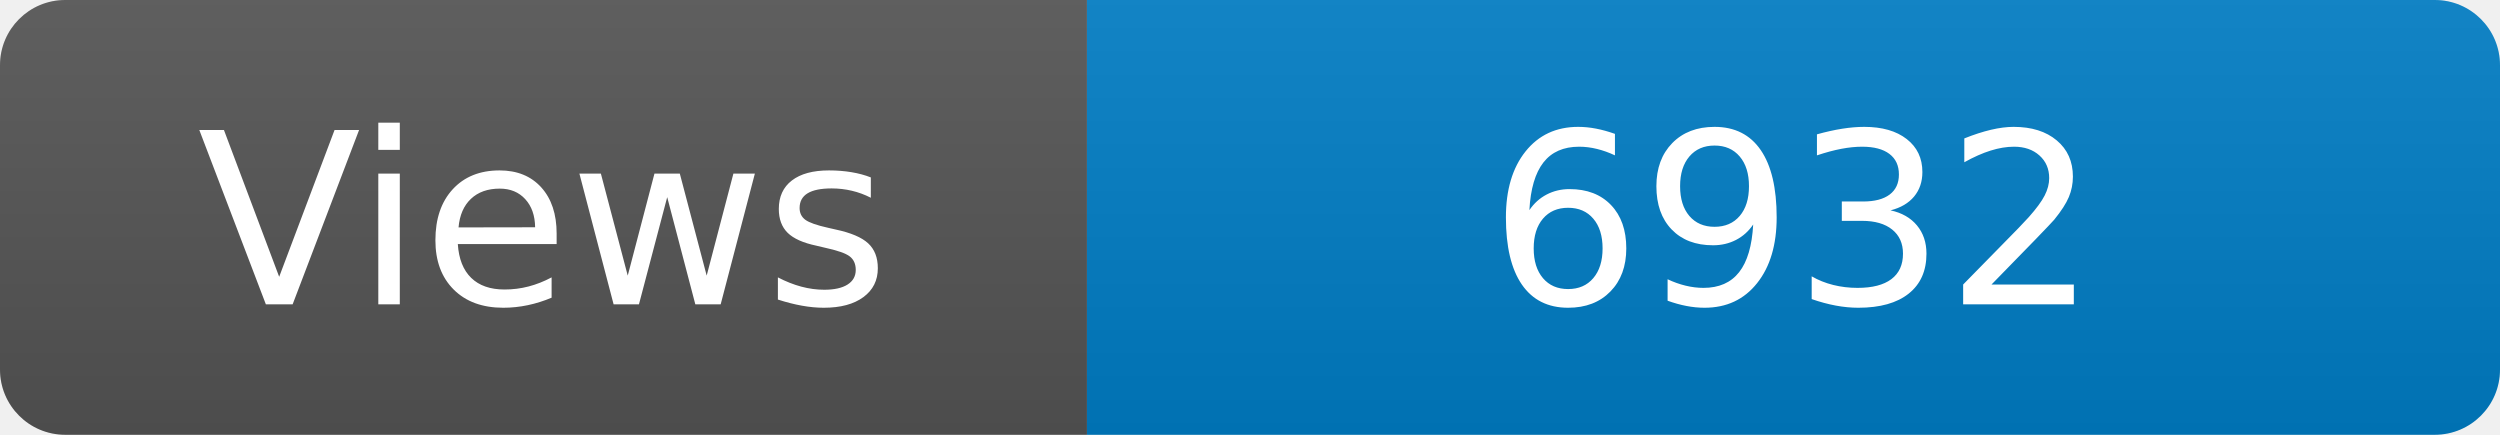
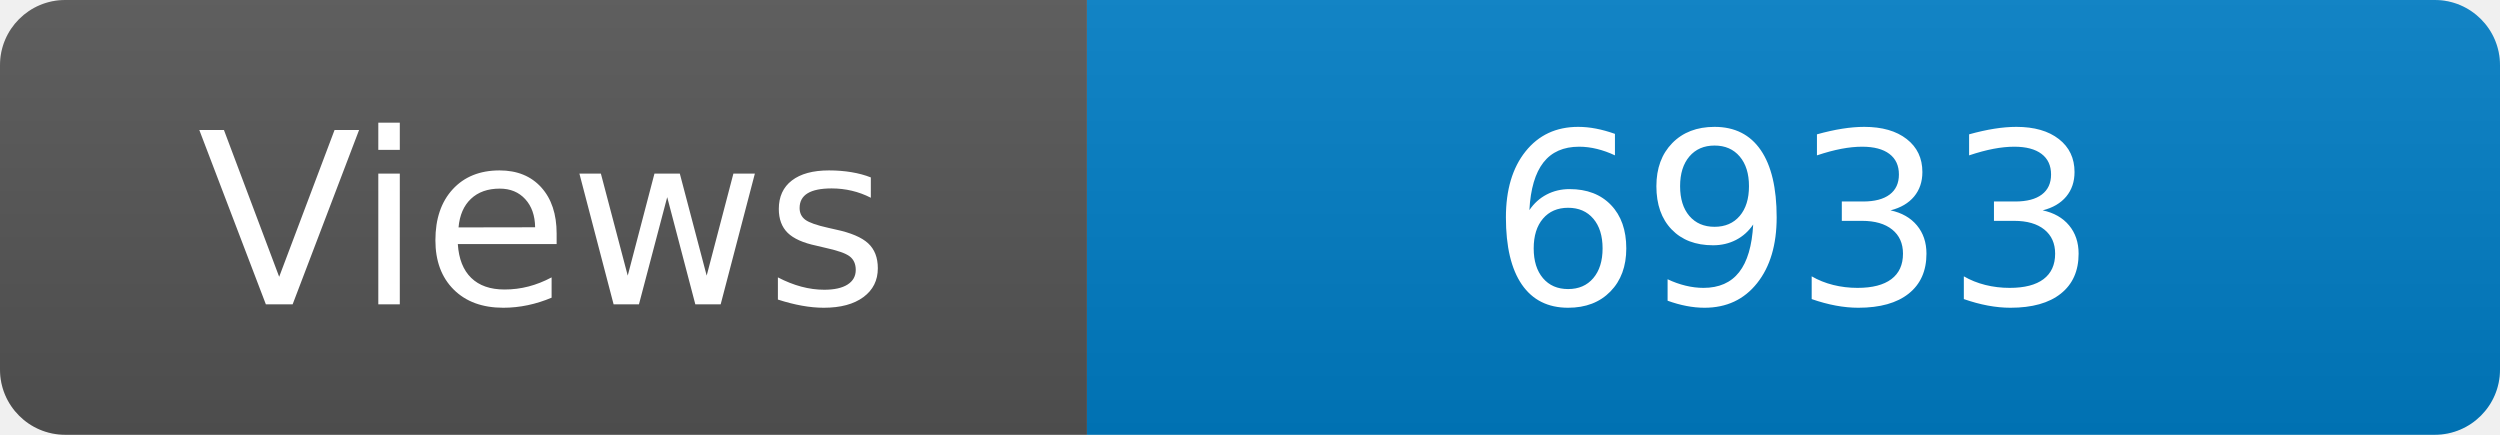
<svg xmlns="http://www.w3.org/2000/svg" width="115" height="20" role="img" aria-label="Maintained?: yes">
  <linearGradient id="s" x2="0" y2="100%">
    <stop offset="0" stop-color="#bbb" stop-opacity=".1" />
    <stop offset="1" stop-opacity=".1" />
  </linearGradient>
  <clipPath id="r">
    <rect width="115" height="20" rx="3" fill="#fff" />
  </clipPath>
  <g clip-path="url(#r)">
    <rect width="50" height="20" fill="#555" />
    <rect x="50" width="160" height="20" fill="#007ec6" />
    <rect width="115" height="20" fill="url(#s)" />
  </g>
  <g fill="#fff" text-anchor="middle" font-family="Verdana,Geneva,DejaVu Sans,sans-serif" font-size="110">
    <text x="250" y="140" transform="scale(.1)" fill="#fff">Views</text>
-     <text x="825" y="140" transform="scale(.1)" fill="#fff">6932</text>
+     <text x="825" y="140" transform="scale(.1)" fill="#fff">6933</text>
  </g>
</svg>
